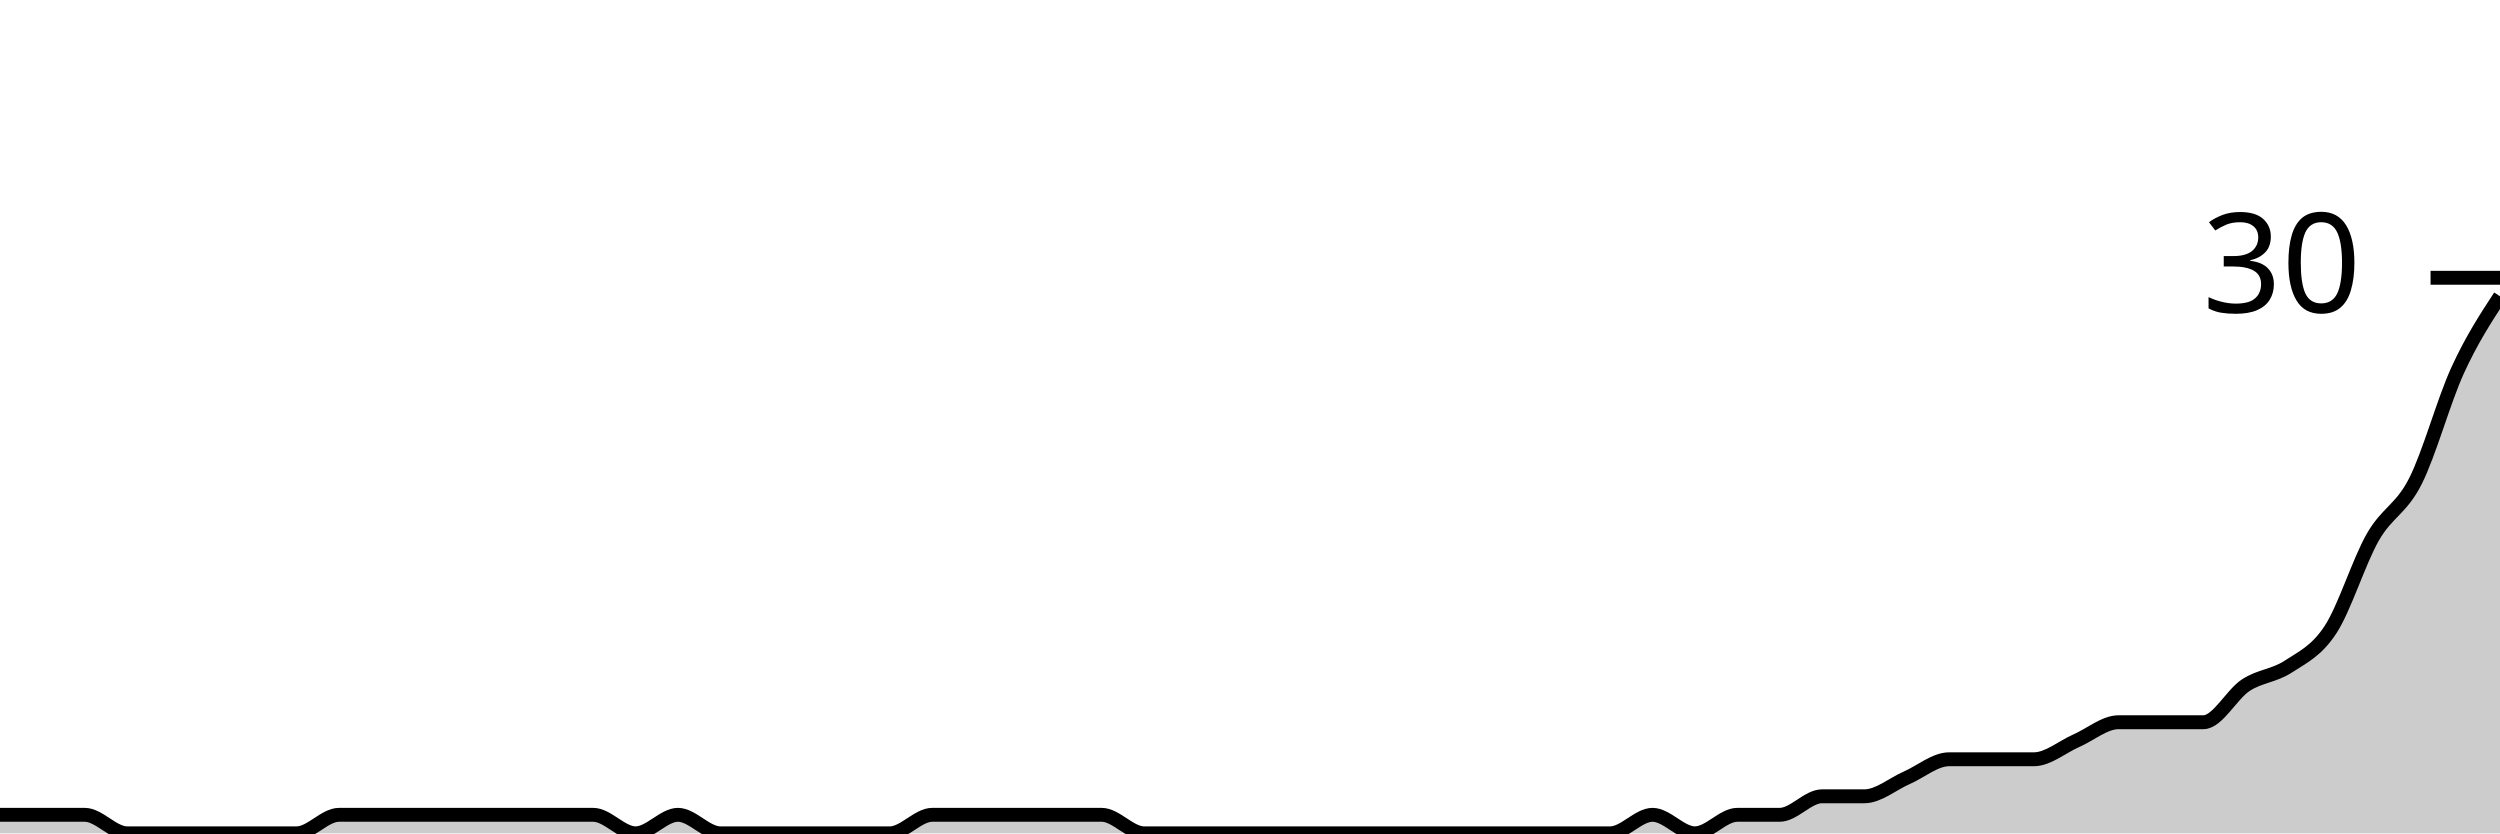
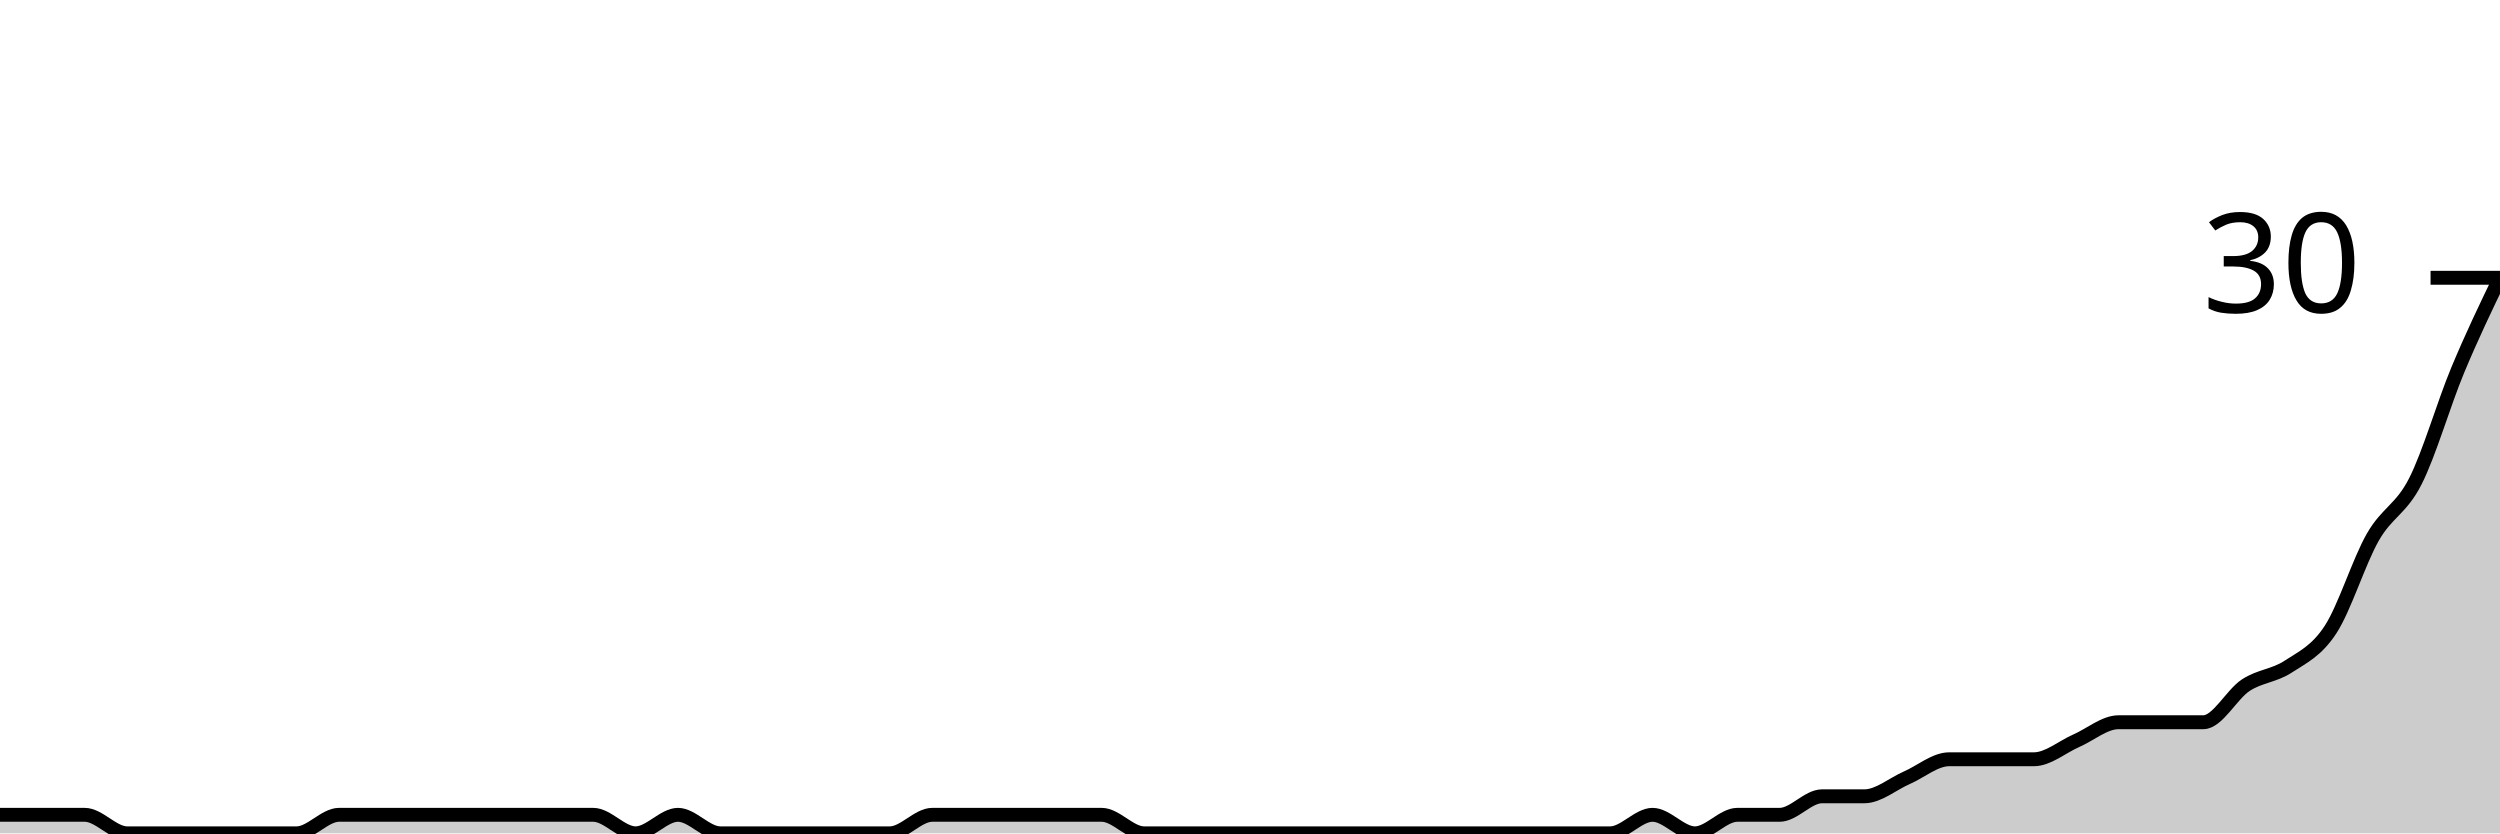
<svg xmlns="http://www.w3.org/2000/svg" viewBox="0 0 180 60">
  <g transform="translate(0,20)">
-     <path class="area" fill="rgba(0, 0, 0, 0.2)" d="M0,38.667C1.017,38.667,2.034,38.667,3.051,38.667C4.068,38.667,5.085,38.667,6.102,38.667C7.119,38.667,8.136,40,9.153,40C10.169,40,11.186,40,12.203,40C13.22,40,14.237,40,15.254,40C16.271,40,17.288,40,18.305,40C19.322,40,20.339,40,21.356,40C22.373,40,23.39,38.667,24.407,38.667C25.424,38.667,26.441,38.667,27.458,38.667C28.475,38.667,29.492,38.667,30.508,38.667C31.525,38.667,32.542,38.667,33.559,38.667C34.576,38.667,35.593,38.667,36.61,38.667C37.627,38.667,38.644,38.667,39.661,38.667C40.678,38.667,41.695,38.667,42.712,38.667C43.729,38.667,44.746,40,45.763,40C46.78,40,47.797,38.667,48.814,38.667C49.831,38.667,50.847,40,51.864,40C52.881,40,53.898,40,54.915,40C55.932,40,56.949,40,57.966,40C58.983,40,60,40,61.017,40C62.034,40,63.051,40,64.068,40C65.085,40,66.102,38.667,67.119,38.667C68.136,38.667,69.153,38.667,70.169,38.667C71.186,38.667,72.203,38.667,73.22,38.667C74.237,38.667,75.254,38.667,76.271,38.667C77.288,38.667,78.305,38.667,79.322,38.667C80.339,38.667,81.356,40,82.373,40C83.39,40,84.407,40,85.424,40C86.441,40,87.458,40,88.475,40C89.492,40,90.508,40,91.525,40C92.542,40,93.559,40,94.576,40C95.593,40,96.61,40,97.627,40C98.644,40,99.661,40,100.678,40C101.695,40,102.712,40,103.729,40C104.746,40,105.763,40,106.78,40C107.797,40,108.814,40,109.831,40C110.847,40,111.864,40,112.881,40C113.898,40,114.915,40,115.932,40C116.949,40,117.966,38.667,118.983,38.667C120,38.667,121.017,40,122.034,40C123.051,40,124.068,38.667,125.085,38.667C126.102,38.667,127.119,38.667,128.136,38.667C129.153,38.667,130.169,37.333,131.186,37.333C132.203,37.333,133.22,37.333,134.237,37.333C135.254,37.333,136.271,36.444,137.288,36C138.305,35.556,139.322,34.667,140.339,34.667C141.356,34.667,142.373,34.667,143.39,34.667C144.407,34.667,145.424,34.667,146.441,34.667C147.458,34.667,148.475,33.778,149.492,33.333C150.508,32.889,151.525,32,152.542,32C153.559,32,154.576,32,155.593,32C156.61,32,157.627,32,158.644,32C159.661,32,160.678,30,161.695,29.333C162.712,28.667,163.729,28.667,164.746,28C165.763,27.333,166.78,26.889,167.797,25.333C168.814,23.778,169.831,20.444,170.847,18.667C171.864,16.889,172.881,16.667,173.898,14.667C174.915,12.667,175.932,8.889,176.949,6.667C177.966,4.444,178.983,2.889,180,1.333L180,40C178.983,40,177.966,40,176.949,40C175.932,40,174.915,40,173.898,40C172.881,40,171.864,40,170.847,40C169.831,40,168.814,40,167.797,40C166.78,40,165.763,40,164.746,40C163.729,40,162.712,40,161.695,40C160.678,40,159.661,40,158.644,40C157.627,40,156.61,40,155.593,40C154.576,40,153.559,40,152.542,40C151.525,40,150.508,40,149.492,40C148.475,40,147.458,40,146.441,40C145.424,40,144.407,40,143.39,40C142.373,40,141.356,40,140.339,40C139.322,40,138.305,40,137.288,40C136.271,40,135.254,40,134.237,40C133.22,40,132.203,40,131.186,40C130.169,40,129.153,40,128.136,40C127.119,40,126.102,40,125.085,40C124.068,40,123.051,40,122.034,40C121.017,40,120,40,118.983,40C117.966,40,116.949,40,115.932,40C114.915,40,113.898,40,112.881,40C111.864,40,110.847,40,109.831,40C108.814,40,107.797,40,106.78,40C105.763,40,104.746,40,103.729,40C102.712,40,101.695,40,100.678,40C99.661,40,98.644,40,97.627,40C96.61,40,95.593,40,94.576,40C93.559,40,92.542,40,91.525,40C90.508,40,89.492,40,88.475,40C87.458,40,86.441,40,85.424,40C84.407,40,83.39,40,82.373,40C81.356,40,80.339,40,79.322,40C78.305,40,77.288,40,76.271,40C75.254,40,74.237,40,73.22,40C72.203,40,71.186,40,70.169,40C69.153,40,68.136,40,67.119,40C66.102,40,65.085,40,64.068,40C63.051,40,62.034,40,61.017,40C60,40,58.983,40,57.966,40C56.949,40,55.932,40,54.915,40C53.898,40,52.881,40,51.864,40C50.847,40,49.831,40,48.814,40C47.797,40,46.78,40,45.763,40C44.746,40,43.729,40,42.712,40C41.695,40,40.678,40,39.661,40C38.644,40,37.627,40,36.61,40C35.593,40,34.576,40,33.559,40C32.542,40,31.525,40,30.508,40C29.492,40,28.475,40,27.458,40C26.441,40,25.424,40,24.407,40C23.39,40,22.373,40,21.356,40C20.339,40,19.322,40,18.305,40C17.288,40,16.271,40,15.254,40C14.237,40,13.22,40,12.203,40C11.186,40,10.169,40,9.153,40C8.136,40,7.119,40,6.102,40C5.085,40,4.068,40,3.051,40C2.034,40,1.017,40,0,40Z" />
-     <path class="line" stroke="black" fill="none" d="M0,38.667C1.017,38.667,2.034,38.667,3.051,38.667C4.068,38.667,5.085,38.667,6.102,38.667C7.119,38.667,8.136,40,9.153,40C10.169,40,11.186,40,12.203,40C13.22,40,14.237,40,15.254,40C16.271,40,17.288,40,18.305,40C19.322,40,20.339,40,21.356,40C22.373,40,23.39,38.667,24.407,38.667C25.424,38.667,26.441,38.667,27.458,38.667C28.475,38.667,29.492,38.667,30.508,38.667C31.525,38.667,32.542,38.667,33.559,38.667C34.576,38.667,35.593,38.667,36.61,38.667C37.627,38.667,38.644,38.667,39.661,38.667C40.678,38.667,41.695,38.667,42.712,38.667C43.729,38.667,44.746,40,45.763,40C46.78,40,47.797,38.667,48.814,38.667C49.831,38.667,50.847,40,51.864,40C52.881,40,53.898,40,54.915,40C55.932,40,56.949,40,57.966,40C58.983,40,60,40,61.017,40C62.034,40,63.051,40,64.068,40C65.085,40,66.102,38.667,67.119,38.667C68.136,38.667,69.153,38.667,70.169,38.667C71.186,38.667,72.203,38.667,73.22,38.667C74.237,38.667,75.254,38.667,76.271,38.667C77.288,38.667,78.305,38.667,79.322,38.667C80.339,38.667,81.356,40,82.373,40C83.39,40,84.407,40,85.424,40C86.441,40,87.458,40,88.475,40C89.492,40,90.508,40,91.525,40C92.542,40,93.559,40,94.576,40C95.593,40,96.61,40,97.627,40C98.644,40,99.661,40,100.678,40C101.695,40,102.712,40,103.729,40C104.746,40,105.763,40,106.78,40C107.797,40,108.814,40,109.831,40C110.847,40,111.864,40,112.881,40C113.898,40,114.915,40,115.932,40C116.949,40,117.966,38.667,118.983,38.667C120,38.667,121.017,40,122.034,40C123.051,40,124.068,38.667,125.085,38.667C126.102,38.667,127.119,38.667,128.136,38.667C129.153,38.667,130.169,37.333,131.186,37.333C132.203,37.333,133.22,37.333,134.237,37.333C135.254,37.333,136.271,36.444,137.288,36C138.305,35.556,139.322,34.667,140.339,34.667C141.356,34.667,142.373,34.667,143.39,34.667C144.407,34.667,145.424,34.667,146.441,34.667C147.458,34.667,148.475,33.778,149.492,33.333C150.508,32.889,151.525,32,152.542,32C153.559,32,154.576,32,155.593,32C156.61,32,157.627,32,158.644,32C159.661,32,160.678,30,161.695,29.333C162.712,28.667,163.729,28.667,164.746,28C165.763,27.333,166.78,26.889,167.797,25.333C168.814,23.778,169.831,20.444,170.847,18.667C171.864,16.889,172.881,16.667,173.898,14.667C174.915,12.667,175.932,8.889,176.949,6.667C177.966,4.444,178.983,2.889,180,1.333" />
+     <path class="area" fill="rgba(0, 0, 0, 0.2)" d="M0,38.667C1.017,38.667,2.034,38.667,3.051,38.667C4.068,38.667,5.085,38.667,6.102,38.667C7.119,38.667,8.136,40,9.153,40C10.169,40,11.186,40,12.203,40C13.22,40,14.237,40,15.254,40C16.271,40,17.288,40,18.305,40C19.322,40,20.339,40,21.356,40C22.373,40,23.39,38.667,24.407,38.667C25.424,38.667,26.441,38.667,27.458,38.667C28.475,38.667,29.492,38.667,30.508,38.667C31.525,38.667,32.542,38.667,33.559,38.667C34.576,38.667,35.593,38.667,36.61,38.667C37.627,38.667,38.644,38.667,39.661,38.667C40.678,38.667,41.695,38.667,42.712,38.667C43.729,38.667,44.746,40,45.763,40C46.78,40,47.797,38.667,48.814,38.667C49.831,38.667,50.847,40,51.864,40C52.881,40,53.898,40,54.915,40C55.932,40,56.949,40,57.966,40C58.983,40,60,40,61.017,40C62.034,40,63.051,40,64.068,40C65.085,40,66.102,38.667,67.119,38.667C68.136,38.667,69.153,38.667,70.169,38.667C71.186,38.667,72.203,38.667,73.22,38.667C74.237,38.667,75.254,38.667,76.271,38.667C77.288,38.667,78.305,38.667,79.322,38.667C80.339,38.667,81.356,40,82.373,40C83.39,40,84.407,40,85.424,40C86.441,40,87.458,40,88.475,40C89.492,40,90.508,40,91.525,40C92.542,40,93.559,40,94.576,40C95.593,40,96.61,40,97.627,40C98.644,40,99.661,40,100.678,40C101.695,40,102.712,40,103.729,40C104.746,40,105.763,40,106.78,40C107.797,40,108.814,40,109.831,40C110.847,40,111.864,40,112.881,40C113.898,40,114.915,40,115.932,40C116.949,40,117.966,38.667,118.983,38.667C120,38.667,121.017,40,122.034,40C123.051,40,124.068,38.667,125.085,38.667C126.102,38.667,127.119,38.667,128.136,38.667C129.153,38.667,130.169,37.333,131.186,37.333C132.203,37.333,133.22,37.333,134.237,37.333C135.254,37.333,136.271,36.444,137.288,36C138.305,35.556,139.322,34.667,140.339,34.667C141.356,34.667,142.373,34.667,143.39,34.667C144.407,34.667,145.424,34.667,146.441,34.667C147.458,34.667,148.475,33.778,149.492,33.333C150.508,32.889,151.525,32,152.542,32C153.559,32,154.576,32,155.593,32C156.61,32,157.627,32,158.644,32C159.661,32,160.678,30,161.695,29.333C162.712,28.667,163.729,28.667,164.746,28C165.763,27.333,166.78,26.889,167.797,25.333C168.814,23.778,169.831,20.444,170.847,18.667C171.864,16.889,172.881,16.667,173.898,14.667C174.915,12.667,175.932,9.111,176.949,6.667C177.966,4.222,178.983,2.111,180,0L180,40C178.983,40,177.966,40,176.949,40C175.932,40,174.915,40,173.898,40C172.881,40,171.864,40,170.847,40C169.831,40,168.814,40,167.797,40C166.78,40,165.763,40,164.746,40C163.729,40,162.712,40,161.695,40C160.678,40,159.661,40,158.644,40C157.627,40,156.61,40,155.593,40C154.576,40,153.559,40,152.542,40C151.525,40,150.508,40,149.492,40C148.475,40,147.458,40,146.441,40C145.424,40,144.407,40,143.39,40C142.373,40,141.356,40,140.339,40C139.322,40,138.305,40,137.288,40C136.271,40,135.254,40,134.237,40C133.22,40,132.203,40,131.186,40C130.169,40,129.153,40,128.136,40C127.119,40,126.102,40,125.085,40C124.068,40,123.051,40,122.034,40C121.017,40,120,40,118.983,40C117.966,40,116.949,40,115.932,40C114.915,40,113.898,40,112.881,40C111.864,40,110.847,40,109.831,40C108.814,40,107.797,40,106.78,40C105.763,40,104.746,40,103.729,40C102.712,40,101.695,40,100.678,40C99.661,40,98.644,40,97.627,40C96.61,40,95.593,40,94.576,40C93.559,40,92.542,40,91.525,40C90.508,40,89.492,40,88.475,40C87.458,40,86.441,40,85.424,40C84.407,40,83.39,40,82.373,40C81.356,40,80.339,40,79.322,40C78.305,40,77.288,40,76.271,40C75.254,40,74.237,40,73.22,40C72.203,40,71.186,40,70.169,40C69.153,40,68.136,40,67.119,40C66.102,40,65.085,40,64.068,40C63.051,40,62.034,40,61.017,40C60,40,58.983,40,57.966,40C56.949,40,55.932,40,54.915,40C53.898,40,52.881,40,51.864,40C50.847,40,49.831,40,48.814,40C47.797,40,46.78,40,45.763,40C44.746,40,43.729,40,42.712,40C41.695,40,40.678,40,39.661,40C38.644,40,37.627,40,36.61,40C35.593,40,34.576,40,33.559,40C32.542,40,31.525,40,30.508,40C29.492,40,28.475,40,27.458,40C26.441,40,25.424,40,24.407,40C23.39,40,22.373,40,21.356,40C20.339,40,19.322,40,18.305,40C17.288,40,16.271,40,15.254,40C14.237,40,13.22,40,12.203,40C11.186,40,10.169,40,9.153,40C8.136,40,7.119,40,6.102,40C5.085,40,4.068,40,3.051,40C2.034,40,1.017,40,0,40Z" />
+     <path class="line" stroke="black" fill="none" d="M0,38.667C1.017,38.667,2.034,38.667,3.051,38.667C4.068,38.667,5.085,38.667,6.102,38.667C7.119,38.667,8.136,40,9.153,40C10.169,40,11.186,40,12.203,40C13.22,40,14.237,40,15.254,40C16.271,40,17.288,40,18.305,40C19.322,40,20.339,40,21.356,40C22.373,40,23.39,38.667,24.407,38.667C25.424,38.667,26.441,38.667,27.458,38.667C28.475,38.667,29.492,38.667,30.508,38.667C31.525,38.667,32.542,38.667,33.559,38.667C34.576,38.667,35.593,38.667,36.61,38.667C37.627,38.667,38.644,38.667,39.661,38.667C40.678,38.667,41.695,38.667,42.712,38.667C43.729,38.667,44.746,40,45.763,40C46.78,40,47.797,38.667,48.814,38.667C49.831,38.667,50.847,40,51.864,40C52.881,40,53.898,40,54.915,40C55.932,40,56.949,40,57.966,40C58.983,40,60,40,61.017,40C62.034,40,63.051,40,64.068,40C65.085,40,66.102,38.667,67.119,38.667C68.136,38.667,69.153,38.667,70.169,38.667C71.186,38.667,72.203,38.667,73.22,38.667C74.237,38.667,75.254,38.667,76.271,38.667C77.288,38.667,78.305,38.667,79.322,38.667C80.339,38.667,81.356,40,82.373,40C83.39,40,84.407,40,85.424,40C86.441,40,87.458,40,88.475,40C89.492,40,90.508,40,91.525,40C92.542,40,93.559,40,94.576,40C95.593,40,96.61,40,97.627,40C98.644,40,99.661,40,100.678,40C101.695,40,102.712,40,103.729,40C104.746,40,105.763,40,106.78,40C107.797,40,108.814,40,109.831,40C110.847,40,111.864,40,112.881,40C113.898,40,114.915,40,115.932,40C116.949,40,117.966,38.667,118.983,38.667C120,38.667,121.017,40,122.034,40C123.051,40,124.068,38.667,125.085,38.667C126.102,38.667,127.119,38.667,128.136,38.667C129.153,38.667,130.169,37.333,131.186,37.333C132.203,37.333,133.22,37.333,134.237,37.333C135.254,37.333,136.271,36.444,137.288,36C138.305,35.556,139.322,34.667,140.339,34.667C141.356,34.667,142.373,34.667,143.39,34.667C144.407,34.667,145.424,34.667,146.441,34.667C147.458,34.667,148.475,33.778,149.492,33.333C150.508,32.889,151.525,32,152.542,32C153.559,32,154.576,32,155.593,32C156.61,32,157.627,32,158.644,32C159.661,32,160.678,30,161.695,29.333C162.712,28.667,163.729,28.667,164.746,28C165.763,27.333,166.78,26.889,167.797,25.333C168.814,23.778,169.831,20.444,170.847,18.667C171.864,16.889,172.881,16.667,173.898,14.667C174.915,12.667,175.932,9.111,176.949,6.667C177.966,4.222,178.983,2.111,180,0" />
    <path class="axis-ceiling" stroke-width="1" stroke="black" fill="none" d="M175,0L180,0" />
    <text class="axis-ceiling-label" font-family="sans-serif" text-anchor="end" font-size="10px" x="170" y="2.5">30</text>
  </g>
</svg>
